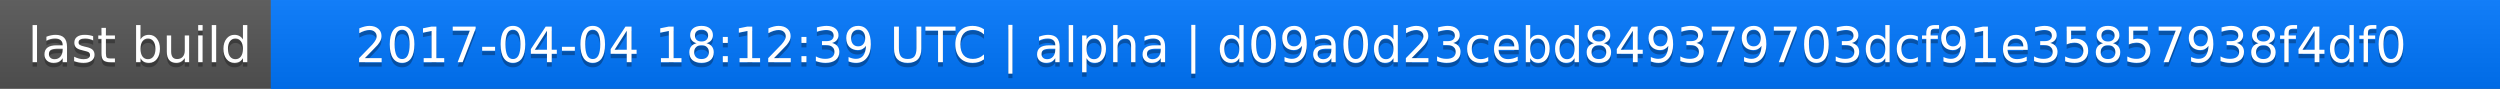
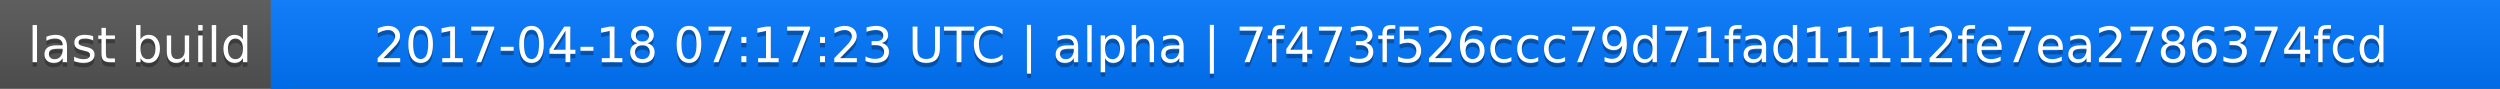
<svg xmlns="http://www.w3.org/2000/svg" width="563" height="20">
  <linearGradient id="a" x2="0" y2="100%">
    <stop offset="0" stop-color="#bbb" stop-opacity=".1" />
    <stop offset="1" stop-opacity=".1" />
  </linearGradient>
  <rect rx="0" width="563" height="20" fill="#555" />
  <rect rx="0" x="61" width="502" height="20" fill="#07f" />
  <path fill="#07f" d="M61 0h4v20h-4z" />
  <rect rx="0" width="563" height="20" fill="url(#a)" />
  <g fill="#fff" text-anchor="middle" font-family="DejaVu Sans,Verdana,Geneva,sans-serif" font-size="11">
    <text x="31.5" y="15" fill="#010101" fill-opacity=".3">last build</text>
    <text x="31.5" y="14">last build</text>
-     <text x="311" y="15" fill="#010101" fill-opacity=".3">2017-04-04 18:12:39 UTC | alpha | d09a0d23cebd849379703dcf91e35857938f4df0</text>
-     <text x="311" y="14">2017-04-04 18:12:39 UTC | alpha | d09a0d23cebd849379703dcf91e35857938f4df0</text>
+     <text x="311" y="15" fill="#010101" fill-opacity=".3">2017-04-18 07:17:23 UTC | alpha | 7f473f526ccc79d71fad11112fe7ea2786374fcd</text>
+     <text x="311" y="14">2017-04-18 07:17:23 UTC | alpha | 7f473f526ccc79d71fad11112fe7ea2786374fcd</text>
  </g>
</svg>
